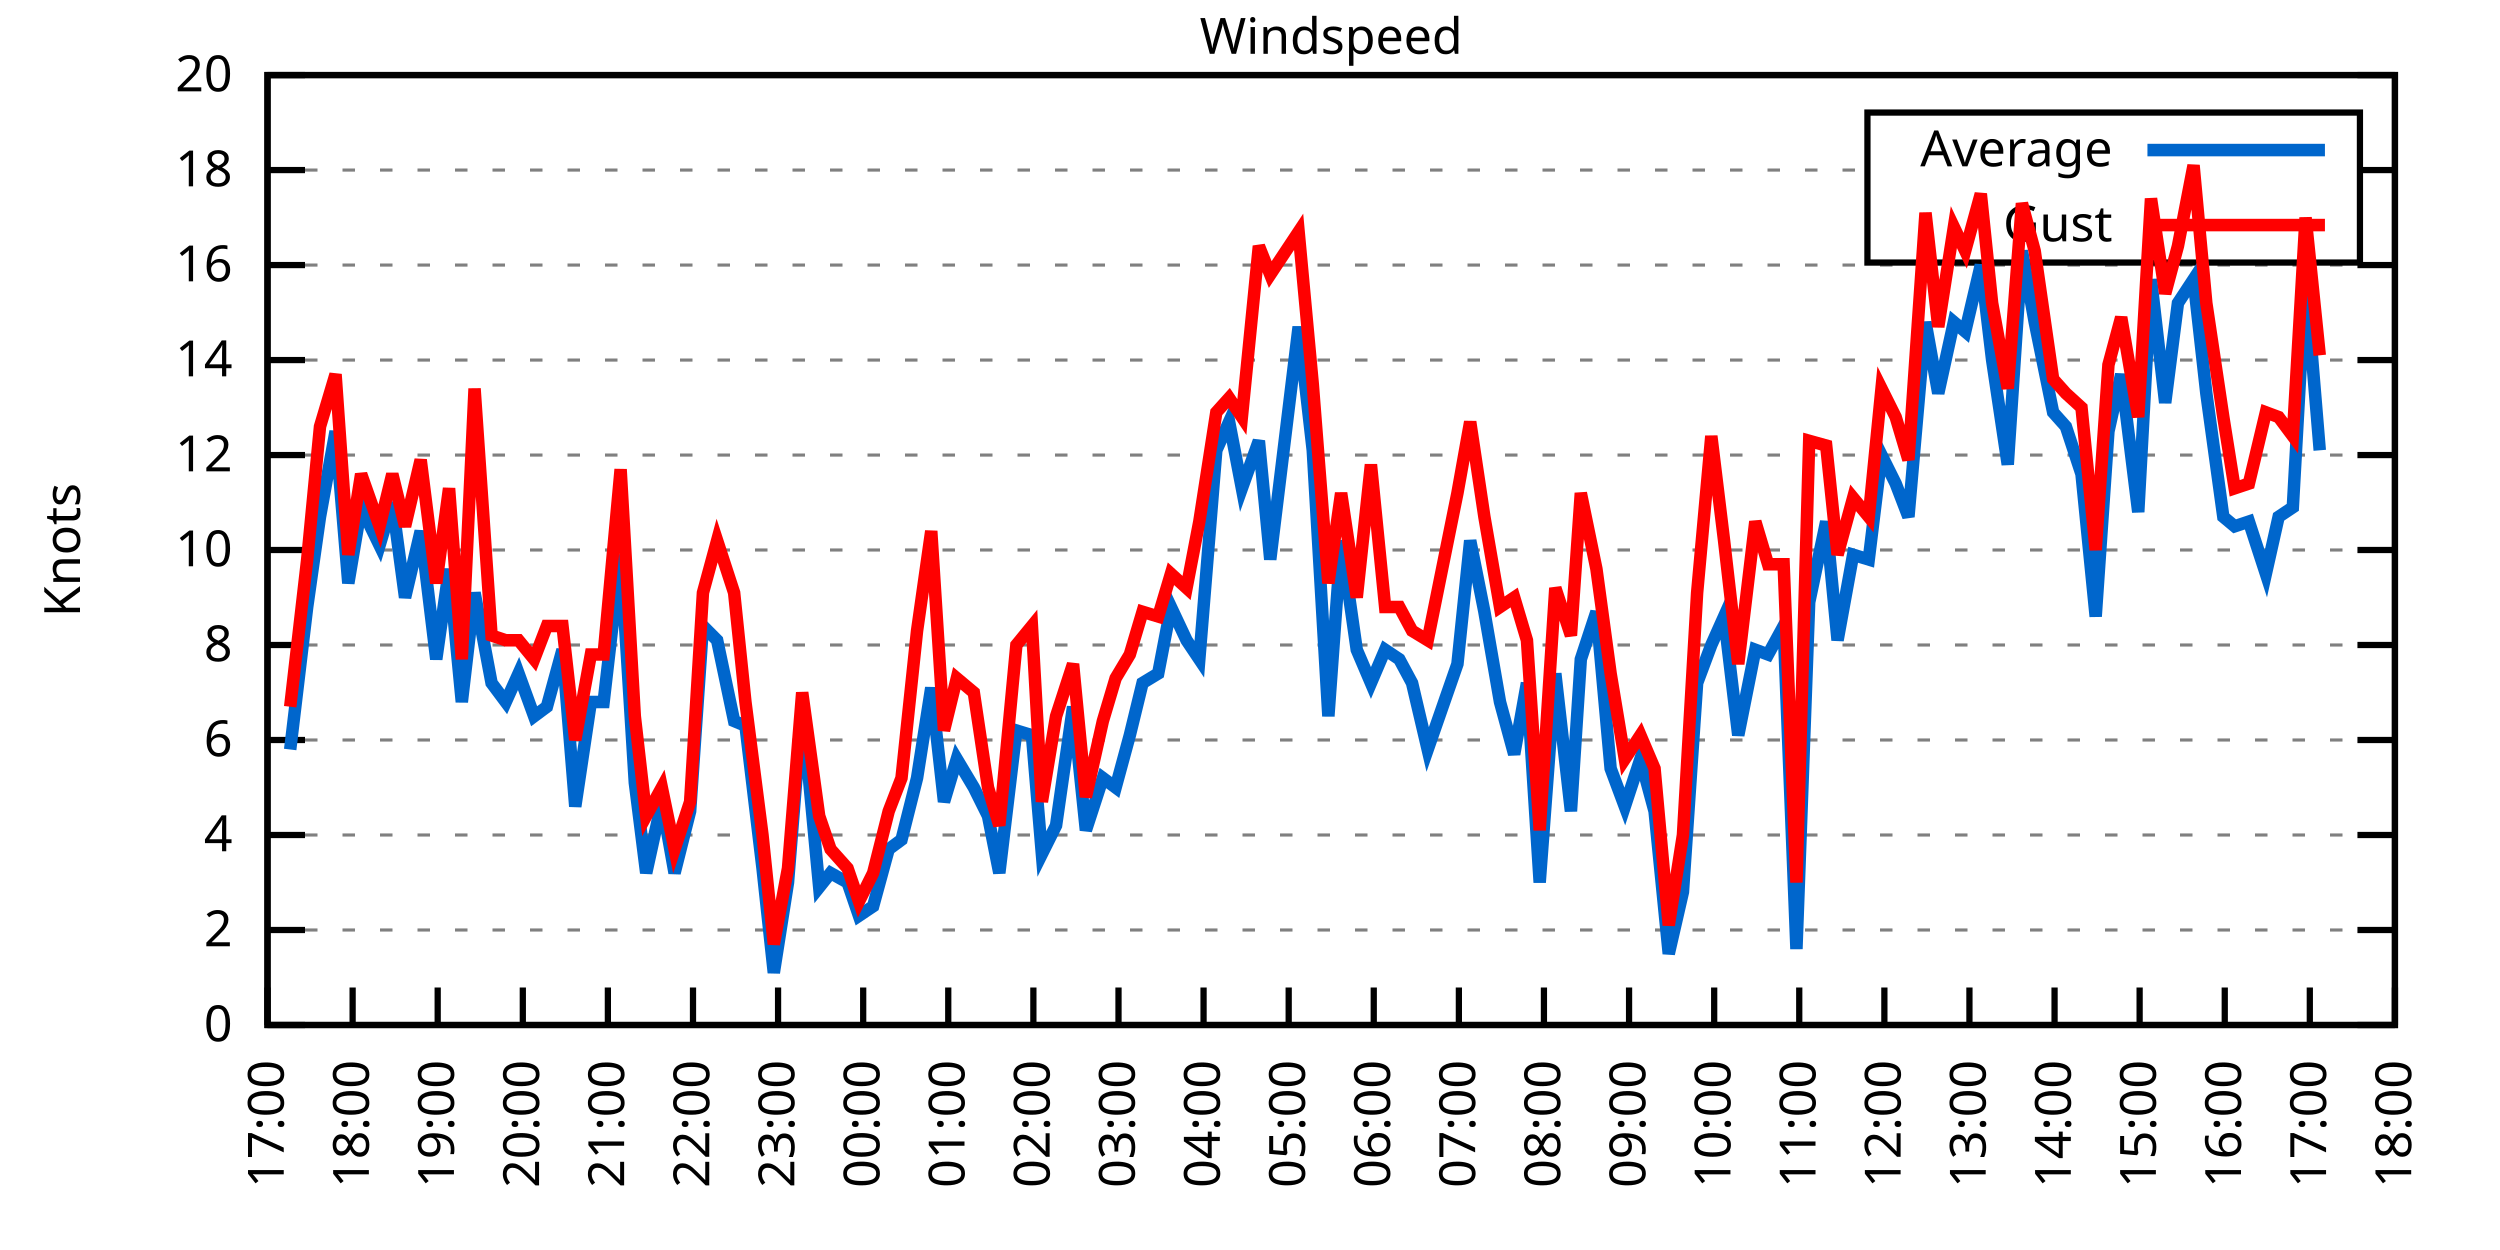
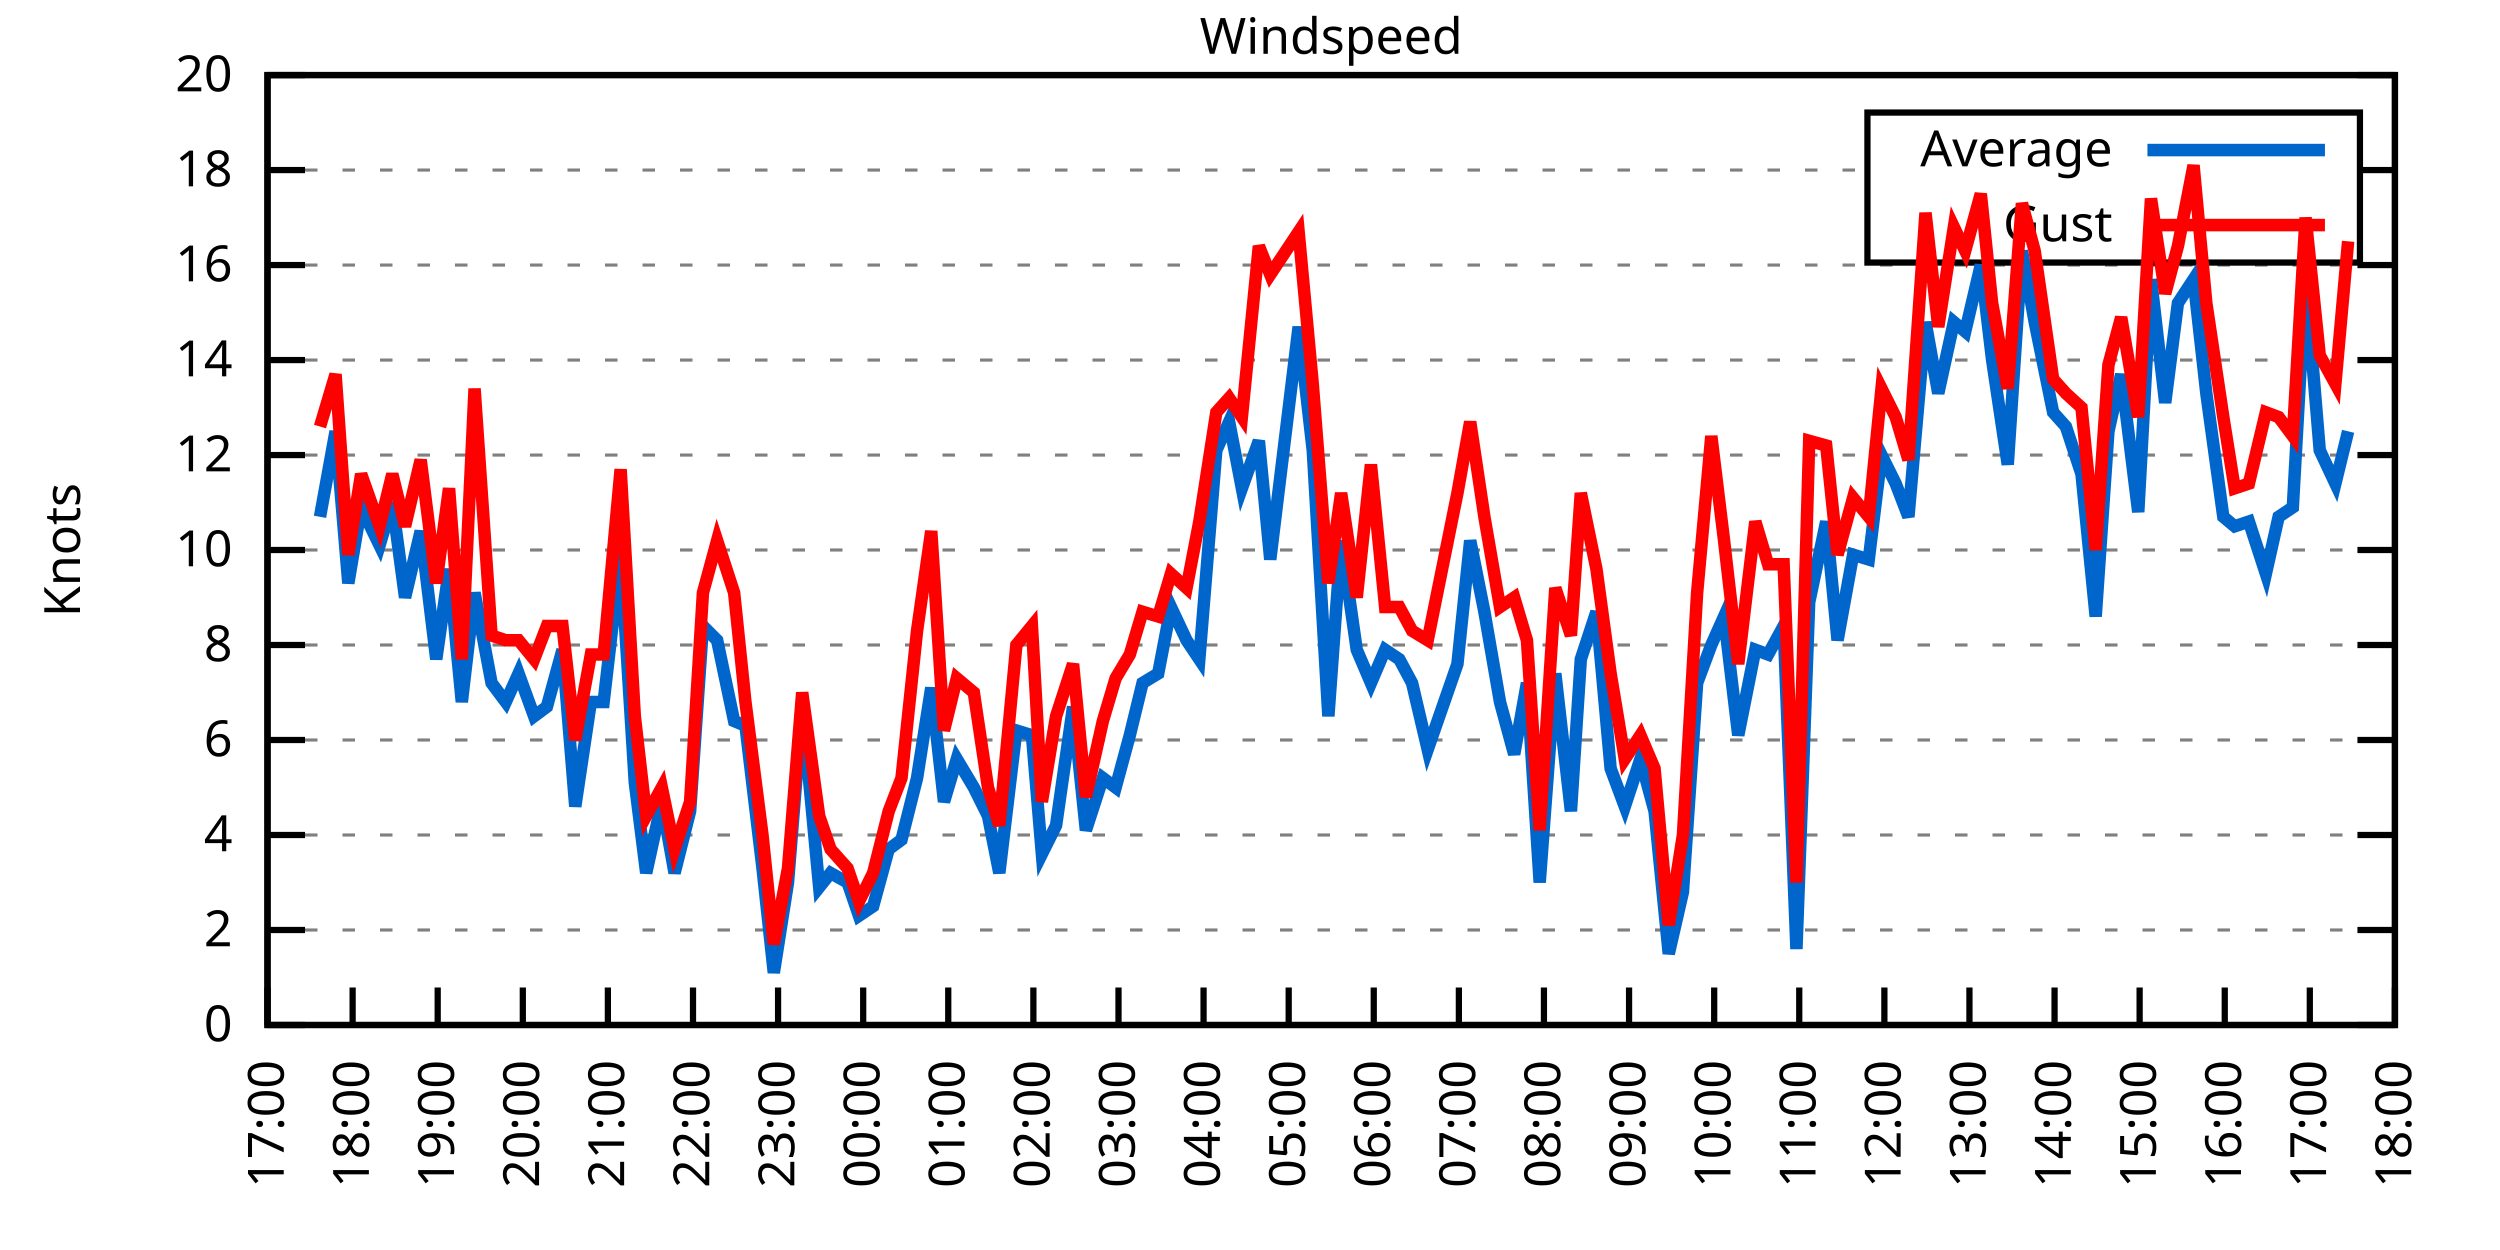
<svg xmlns="http://www.w3.org/2000/svg" xmlns:xlink="http://www.w3.org/1999/xlink" width="400" height="200" viewBox="0 0 400 200">
  <g id="gnuplot_canvas">
    <rect x="0" y="0" width="400" height="200" fill="none" />
    <defs>
      <circle id="gpDot" r="0.5" stroke-width="0.5" stroke="currentColor" />
      <path id="gpPt0" stroke-width="0.333" stroke="currentColor" d="M-1,0 h2 M0,-1 v2" />
      <path id="gpPt1" stroke-width="0.333" stroke="currentColor" d="M-1,-1 L1,1 M1,-1 L-1,1" />
      <path id="gpPt2" stroke-width="0.333" stroke="currentColor" d="M-1,0 L1,0 M0,-1 L0,1 M-1,-1 L1,1 M-1,1 L1,-1" />
      <rect id="gpPt3" stroke-width="0.333" stroke="currentColor" x="-1" y="-1" width="2" height="2" />
      <rect id="gpPt4" stroke-width="0.333" stroke="currentColor" fill="currentColor" x="-1" y="-1" width="2" height="2" />
      <circle id="gpPt5" stroke-width="0.333" stroke="currentColor" cx="0" cy="0" r="1" />
      <use xlink:href="#gpPt5" id="gpPt6" fill="currentColor" stroke="none" />
      <path id="gpPt7" stroke-width="0.333" stroke="currentColor" d="M0,-1.33 L-1.33,0.67 L1.33,0.67 z" />
      <use xlink:href="#gpPt7" id="gpPt8" fill="currentColor" stroke="none" />
      <use xlink:href="#gpPt7" id="gpPt9" stroke="currentColor" transform="rotate(180)" />
      <use xlink:href="#gpPt9" id="gpPt10" fill="currentColor" stroke="none" />
      <use xlink:href="#gpPt3" id="gpPt11" stroke="currentColor" transform="rotate(45)" />
      <use xlink:href="#gpPt11" id="gpPt12" fill="currentColor" stroke="none" />
      <path id="gpPt13" stroke-width="0.333" stroke="currentColor" d="M0,1.330 L1.265,0.411 L0.782,-1.067 L-0.782,-1.076 L-1.265,0.411 z" />
      <use xlink:href="#gpPt13" id="gpPt14" fill="currentColor" stroke="none" />
      <filter id="textbox" filterUnits="objectBoundingBox" x="0" y="0" height="1" width="1">
        <feFlood flood-color="white" flood-opacity="1" result="bgnd" />
        <feComposite in="SourceGraphic" in2="bgnd" operator="atop" />
      </filter>
      <filter id="greybox" filterUnits="objectBoundingBox" x="0" y="0" height="1" width="1">
        <feFlood flood-color="lightgrey" flood-opacity="1" result="grey" />
        <feComposite in="SourceGraphic" in2="grey" operator="atop" />
      </filter>
    </defs>
    <g fill="none" color="white" stroke="currentColor" stroke-width="1.00" stroke-linecap="butt" stroke-linejoin="miter">
</g>
    <g fill="none" color="black" stroke="currentColor" stroke-width="1.00" stroke-linecap="butt" stroke-linejoin="miter">
      <g stroke="none" shape-rendering="crispEdges">
        <polygon fill="rgb(255, 255, 255)" points="42.80,164.00 383.18,164.00 383.18,12.02 42.80,12.02 " />
      </g>
    </g>
    <g fill="none" color="black" stroke="currentColor" stroke-width="1.00" stroke-linecap="butt" stroke-linejoin="miter">
</g>
    <g fill="none" color="black" stroke="black" stroke-width="0.50" stroke-linecap="butt" stroke-linejoin="miter">
</g>
    <g fill="none" color="gray" stroke="currentColor" stroke-width="0.50" stroke-linecap="butt" stroke-linejoin="miter">
      <path stroke="gray" stroke-dasharray="2,4" class="gridline" d="M42.80,164.00 L383.19,164.00  " />
    </g>
    <g fill="none" color="gray" stroke="gray" stroke-width="1.00" stroke-linecap="butt" stroke-linejoin="miter">
</g>
    <g fill="none" color="black" stroke="currentColor" stroke-width="1.00" stroke-linecap="butt" stroke-linejoin="miter">
      <path stroke="black" d="M42.80,164.00 L48.80,164.00 M383.19,164.00 L377.19,164.00  " />
      <g transform="translate(37.20,166.60)" stroke="none" fill="black" font-family="Sans" font-size="8.00" text-anchor="end">
        <text>
          <tspan font-family="Sans"> 0</tspan>
        </text>
      </g>
    </g>
    <g fill="none" color="black" stroke="currentColor" stroke-width="1.00" stroke-linecap="butt" stroke-linejoin="miter">
</g>
    <g fill="none" color="black" stroke="black" stroke-width="0.50" stroke-linecap="butt" stroke-linejoin="miter">
</g>
    <g fill="none" color="gray" stroke="currentColor" stroke-width="0.50" stroke-linecap="butt" stroke-linejoin="miter">
      <path stroke="gray" stroke-dasharray="2,4" class="gridline" d="M42.80,148.80 L383.19,148.80  " />
    </g>
    <g fill="none" color="gray" stroke="gray" stroke-width="1.00" stroke-linecap="butt" stroke-linejoin="miter">
</g>
    <g fill="none" color="black" stroke="currentColor" stroke-width="1.00" stroke-linecap="butt" stroke-linejoin="miter">
      <path stroke="black" d="M42.80,148.80 L48.80,148.80 M383.19,148.80 L377.19,148.80  " />
      <g transform="translate(37.20,151.40)" stroke="none" fill="black" font-family="Sans" font-size="8.00" text-anchor="end">
        <text>
          <tspan font-family="Sans"> 2</tspan>
        </text>
      </g>
    </g>
    <g fill="none" color="black" stroke="currentColor" stroke-width="1.00" stroke-linecap="butt" stroke-linejoin="miter">
</g>
    <g fill="none" color="black" stroke="black" stroke-width="0.50" stroke-linecap="butt" stroke-linejoin="miter">
</g>
    <g fill="none" color="gray" stroke="currentColor" stroke-width="0.50" stroke-linecap="butt" stroke-linejoin="miter">
      <path stroke="gray" stroke-dasharray="2,4" class="gridline" d="M42.80,133.60 L383.19,133.60  " />
    </g>
    <g fill="none" color="gray" stroke="gray" stroke-width="1.00" stroke-linecap="butt" stroke-linejoin="miter">
</g>
    <g fill="none" color="black" stroke="currentColor" stroke-width="1.00" stroke-linecap="butt" stroke-linejoin="miter">
      <path stroke="black" d="M42.80,133.60 L48.80,133.60 M383.19,133.60 L377.19,133.60  " />
      <g transform="translate(37.20,136.20)" stroke="none" fill="black" font-family="Sans" font-size="8.00" text-anchor="end">
        <text>
          <tspan font-family="Sans"> 4</tspan>
        </text>
      </g>
    </g>
    <g fill="none" color="black" stroke="currentColor" stroke-width="1.00" stroke-linecap="butt" stroke-linejoin="miter">
</g>
    <g fill="none" color="black" stroke="black" stroke-width="0.50" stroke-linecap="butt" stroke-linejoin="miter">
</g>
    <g fill="none" color="gray" stroke="currentColor" stroke-width="0.50" stroke-linecap="butt" stroke-linejoin="miter">
      <path stroke="gray" stroke-dasharray="2,4" class="gridline" d="M42.80,118.40 L383.19,118.40  " />
    </g>
    <g fill="none" color="gray" stroke="gray" stroke-width="1.00" stroke-linecap="butt" stroke-linejoin="miter">
</g>
    <g fill="none" color="black" stroke="currentColor" stroke-width="1.00" stroke-linecap="butt" stroke-linejoin="miter">
      <path stroke="black" d="M42.80,118.40 L48.80,118.40 M383.19,118.40 L377.19,118.40  " />
      <g transform="translate(37.20,121.00)" stroke="none" fill="black" font-family="Sans" font-size="8.00" text-anchor="end">
        <text>
          <tspan font-family="Sans"> 6</tspan>
        </text>
      </g>
    </g>
    <g fill="none" color="black" stroke="currentColor" stroke-width="1.00" stroke-linecap="butt" stroke-linejoin="miter">
</g>
    <g fill="none" color="black" stroke="black" stroke-width="0.50" stroke-linecap="butt" stroke-linejoin="miter">
</g>
    <g fill="none" color="gray" stroke="currentColor" stroke-width="0.50" stroke-linecap="butt" stroke-linejoin="miter">
      <path stroke="gray" stroke-dasharray="2,4" class="gridline" d="M42.80,103.20 L383.19,103.20  " />
    </g>
    <g fill="none" color="gray" stroke="gray" stroke-width="1.00" stroke-linecap="butt" stroke-linejoin="miter">
</g>
    <g fill="none" color="black" stroke="currentColor" stroke-width="1.00" stroke-linecap="butt" stroke-linejoin="miter">
      <path stroke="black" d="M42.80,103.20 L48.80,103.20 M383.19,103.20 L377.19,103.20  " />
      <g transform="translate(37.20,105.80)" stroke="none" fill="black" font-family="Sans" font-size="8.00" text-anchor="end">
        <text>
          <tspan font-family="Sans"> 8</tspan>
        </text>
      </g>
    </g>
    <g fill="none" color="black" stroke="currentColor" stroke-width="1.00" stroke-linecap="butt" stroke-linejoin="miter">
</g>
    <g fill="none" color="black" stroke="black" stroke-width="0.50" stroke-linecap="butt" stroke-linejoin="miter">
</g>
    <g fill="none" color="gray" stroke="currentColor" stroke-width="0.50" stroke-linecap="butt" stroke-linejoin="miter">
      <path stroke="gray" stroke-dasharray="2,4" class="gridline" d="M42.80,88.00 L383.19,88.00  " />
    </g>
    <g fill="none" color="gray" stroke="gray" stroke-width="1.00" stroke-linecap="butt" stroke-linejoin="miter">
</g>
    <g fill="none" color="black" stroke="currentColor" stroke-width="1.00" stroke-linecap="butt" stroke-linejoin="miter">
      <path stroke="black" d="M42.80,88.00 L48.80,88.00 M383.19,88.00 L377.19,88.00  " />
      <g transform="translate(37.20,90.60)" stroke="none" fill="black" font-family="Sans" font-size="8.00" text-anchor="end">
        <text>
          <tspan font-family="Sans"> 10</tspan>
        </text>
      </g>
    </g>
    <g fill="none" color="black" stroke="currentColor" stroke-width="1.00" stroke-linecap="butt" stroke-linejoin="miter">
</g>
    <g fill="none" color="black" stroke="black" stroke-width="0.50" stroke-linecap="butt" stroke-linejoin="miter">
</g>
    <g fill="none" color="gray" stroke="currentColor" stroke-width="0.50" stroke-linecap="butt" stroke-linejoin="miter">
      <path stroke="gray" stroke-dasharray="2,4" class="gridline" d="M42.80,72.81 L383.19,72.81  " />
    </g>
    <g fill="none" color="gray" stroke="gray" stroke-width="1.00" stroke-linecap="butt" stroke-linejoin="miter">
</g>
    <g fill="none" color="black" stroke="currentColor" stroke-width="1.00" stroke-linecap="butt" stroke-linejoin="miter">
      <path stroke="black" d="M42.80,72.81 L48.80,72.81 M383.19,72.81 L377.19,72.81  " />
      <g transform="translate(37.20,75.41)" stroke="none" fill="black" font-family="Sans" font-size="8.00" text-anchor="end">
        <text>
          <tspan font-family="Sans"> 12</tspan>
        </text>
      </g>
    </g>
    <g fill="none" color="black" stroke="currentColor" stroke-width="1.00" stroke-linecap="butt" stroke-linejoin="miter">
</g>
    <g fill="none" color="black" stroke="black" stroke-width="0.50" stroke-linecap="butt" stroke-linejoin="miter">
</g>
    <g fill="none" color="gray" stroke="currentColor" stroke-width="0.50" stroke-linecap="butt" stroke-linejoin="miter">
      <path stroke="gray" stroke-dasharray="2,4" class="gridline" d="M42.80,57.61 L383.19,57.61  " />
    </g>
    <g fill="none" color="gray" stroke="gray" stroke-width="1.00" stroke-linecap="butt" stroke-linejoin="miter">
</g>
    <g fill="none" color="black" stroke="currentColor" stroke-width="1.00" stroke-linecap="butt" stroke-linejoin="miter">
      <path stroke="black" d="M42.80,57.61 L48.80,57.61 M383.19,57.61 L377.19,57.61  " />
      <g transform="translate(37.20,60.21)" stroke="none" fill="black" font-family="Sans" font-size="8.00" text-anchor="end">
        <text>
          <tspan font-family="Sans"> 14</tspan>
        </text>
      </g>
    </g>
    <g fill="none" color="black" stroke="currentColor" stroke-width="1.00" stroke-linecap="butt" stroke-linejoin="miter">
</g>
    <g fill="none" color="black" stroke="black" stroke-width="0.50" stroke-linecap="butt" stroke-linejoin="miter">
</g>
    <g fill="none" color="gray" stroke="currentColor" stroke-width="0.50" stroke-linecap="butt" stroke-linejoin="miter">
      <path stroke="gray" stroke-dasharray="2,4" class="gridline" d="M42.80,42.41 L383.19,42.41  " />
    </g>
    <g fill="none" color="gray" stroke="gray" stroke-width="1.00" stroke-linecap="butt" stroke-linejoin="miter">
</g>
    <g fill="none" color="black" stroke="currentColor" stroke-width="1.00" stroke-linecap="butt" stroke-linejoin="miter">
      <path stroke="black" d="M42.80,42.41 L48.80,42.41 M383.19,42.41 L377.19,42.41  " />
      <g transform="translate(37.20,45.01)" stroke="none" fill="black" font-family="Sans" font-size="8.00" text-anchor="end">
        <text>
          <tspan font-family="Sans"> 16</tspan>
        </text>
      </g>
    </g>
    <g fill="none" color="black" stroke="currentColor" stroke-width="1.00" stroke-linecap="butt" stroke-linejoin="miter">
</g>
    <g fill="none" color="black" stroke="black" stroke-width="0.50" stroke-linecap="butt" stroke-linejoin="miter">
</g>
    <g fill="none" color="gray" stroke="currentColor" stroke-width="0.50" stroke-linecap="butt" stroke-linejoin="miter">
      <path stroke="gray" stroke-dasharray="2,4" class="gridline" d="M42.80,27.21 L298.79,27.21 M377.59,27.21 L383.19,27.21  " />
    </g>
    <g fill="none" color="gray" stroke="gray" stroke-width="1.00" stroke-linecap="butt" stroke-linejoin="miter">
</g>
    <g fill="none" color="black" stroke="currentColor" stroke-width="1.00" stroke-linecap="butt" stroke-linejoin="miter">
      <path stroke="black" d="M42.80,27.21 L48.80,27.21 M383.19,27.21 L377.19,27.21  " />
      <g transform="translate(37.20,29.81)" stroke="none" fill="black" font-family="Sans" font-size="8.00" text-anchor="end">
        <text>
          <tspan font-family="Sans"> 18</tspan>
        </text>
      </g>
    </g>
    <g fill="none" color="black" stroke="currentColor" stroke-width="1.00" stroke-linecap="butt" stroke-linejoin="miter">
</g>
    <g fill="none" color="black" stroke="black" stroke-width="0.50" stroke-linecap="butt" stroke-linejoin="miter">
</g>
    <g fill="none" color="gray" stroke="currentColor" stroke-width="0.50" stroke-linecap="butt" stroke-linejoin="miter">
      <path stroke="gray" stroke-dasharray="2,4" class="gridline" d="M42.80,12.01 L383.19,12.01  " />
    </g>
    <g fill="none" color="gray" stroke="gray" stroke-width="1.00" stroke-linecap="butt" stroke-linejoin="miter">
</g>
    <g fill="none" color="black" stroke="currentColor" stroke-width="1.00" stroke-linecap="butt" stroke-linejoin="miter">
      <path stroke="black" d="M42.80,12.01 L48.80,12.01 M383.19,12.01 L377.19,12.01  " />
      <g transform="translate(37.20,14.61)" stroke="none" fill="black" font-family="Sans" font-size="8.00" text-anchor="end">
        <text>
          <tspan font-family="Sans"> 20</tspan>
        </text>
      </g>
    </g>
    <g fill="none" color="black" stroke="currentColor" stroke-width="1.00" stroke-linecap="butt" stroke-linejoin="miter">
      <path stroke="black" d="M42.80,164.00 L42.80,158.00  " />
      <g transform="translate(45.40,169.60) rotate(270.00)" stroke="none" fill="black" font-family="Sans" font-size="8.00" text-anchor="end">
        <text>
          <tspan font-family="Sans">17:00</tspan>
        </text>
      </g>
    </g>
    <g fill="none" color="black" stroke="currentColor" stroke-width="1.00" stroke-linecap="butt" stroke-linejoin="miter">
      <path stroke="black" d="M56.42,164.00 L56.42,158.00  " />
      <g transform="translate(59.02,169.60) rotate(270.00)" stroke="none" fill="black" font-family="Sans" font-size="8.00" text-anchor="end">
        <text>
          <tspan font-family="Sans">18:00</tspan>
        </text>
      </g>
    </g>
    <g fill="none" color="black" stroke="currentColor" stroke-width="1.00" stroke-linecap="butt" stroke-linejoin="miter">
      <path stroke="black" d="M70.03,164.00 L70.03,158.00  " />
      <g transform="translate(72.63,169.60) rotate(270.00)" stroke="none" fill="black" font-family="Sans" font-size="8.00" text-anchor="end">
        <text>
          <tspan font-family="Sans">19:00</tspan>
        </text>
      </g>
    </g>
    <g fill="none" color="black" stroke="currentColor" stroke-width="1.00" stroke-linecap="butt" stroke-linejoin="miter">
      <path stroke="black" d="M83.65,164.00 L83.65,158.00  " />
      <g transform="translate(86.25,169.60) rotate(270.00)" stroke="none" fill="black" font-family="Sans" font-size="8.00" text-anchor="end">
        <text>
          <tspan font-family="Sans">20:00</tspan>
        </text>
      </g>
    </g>
    <g fill="none" color="black" stroke="currentColor" stroke-width="1.00" stroke-linecap="butt" stroke-linejoin="miter">
      <path stroke="black" d="M97.26,164.00 L97.26,158.00  " />
      <g transform="translate(99.86,169.60) rotate(270.00)" stroke="none" fill="black" font-family="Sans" font-size="8.00" text-anchor="end">
        <text>
          <tspan font-family="Sans">21:00</tspan>
        </text>
      </g>
    </g>
    <g fill="none" color="black" stroke="currentColor" stroke-width="1.00" stroke-linecap="butt" stroke-linejoin="miter">
      <path stroke="black" d="M110.88,164.00 L110.88,158.00  " />
      <g transform="translate(113.48,169.60) rotate(270.00)" stroke="none" fill="black" font-family="Sans" font-size="8.00" text-anchor="end">
        <text>
          <tspan font-family="Sans">22:00</tspan>
        </text>
      </g>
    </g>
    <g fill="none" color="black" stroke="currentColor" stroke-width="1.00" stroke-linecap="butt" stroke-linejoin="miter">
      <path stroke="black" d="M124.49,164.00 L124.49,158.00  " />
      <g transform="translate(127.09,169.60) rotate(270.00)" stroke="none" fill="black" font-family="Sans" font-size="8.00" text-anchor="end">
        <text>
          <tspan font-family="Sans">23:00</tspan>
        </text>
      </g>
    </g>
    <g fill="none" color="black" stroke="currentColor" stroke-width="1.00" stroke-linecap="butt" stroke-linejoin="miter">
      <path stroke="black" d="M138.11,164.00 L138.11,158.00  " />
      <g transform="translate(140.71,169.60) rotate(270.00)" stroke="none" fill="black" font-family="Sans" font-size="8.00" text-anchor="end">
        <text>
          <tspan font-family="Sans">00:00</tspan>
        </text>
      </g>
    </g>
    <g fill="none" color="black" stroke="currentColor" stroke-width="1.00" stroke-linecap="butt" stroke-linejoin="miter">
      <path stroke="black" d="M151.72,164.00 L151.72,158.00  " />
      <g transform="translate(154.32,169.60) rotate(270.00)" stroke="none" fill="black" font-family="Sans" font-size="8.00" text-anchor="end">
        <text>
          <tspan font-family="Sans">01:00</tspan>
        </text>
      </g>
    </g>
    <g fill="none" color="black" stroke="currentColor" stroke-width="1.00" stroke-linecap="butt" stroke-linejoin="miter">
      <path stroke="black" d="M165.34,164.00 L165.34,158.00  " />
      <g transform="translate(167.94,169.60) rotate(270.00)" stroke="none" fill="black" font-family="Sans" font-size="8.00" text-anchor="end">
        <text>
          <tspan font-family="Sans">02:00</tspan>
        </text>
      </g>
    </g>
    <g fill="none" color="black" stroke="currentColor" stroke-width="1.00" stroke-linecap="butt" stroke-linejoin="miter">
      <path stroke="black" d="M178.96,164.00 L178.96,158.00  " />
      <g transform="translate(181.56,169.60) rotate(270.00)" stroke="none" fill="black" font-family="Sans" font-size="8.00" text-anchor="end">
        <text>
          <tspan font-family="Sans">03:00</tspan>
        </text>
      </g>
    </g>
    <g fill="none" color="black" stroke="currentColor" stroke-width="1.00" stroke-linecap="butt" stroke-linejoin="miter">
      <path stroke="black" d="M192.57,164.00 L192.57,158.00  " />
      <g transform="translate(195.17,169.60) rotate(270.00)" stroke="none" fill="black" font-family="Sans" font-size="8.00" text-anchor="end">
        <text>
          <tspan font-family="Sans">04:00</tspan>
        </text>
      </g>
    </g>
    <g fill="none" color="black" stroke="currentColor" stroke-width="1.00" stroke-linecap="butt" stroke-linejoin="miter">
      <path stroke="black" d="M206.19,164.00 L206.19,158.00  " />
      <g transform="translate(208.79,169.60) rotate(270.00)" stroke="none" fill="black" font-family="Sans" font-size="8.00" text-anchor="end">
        <text>
          <tspan font-family="Sans">05:00</tspan>
        </text>
      </g>
    </g>
    <g fill="none" color="black" stroke="currentColor" stroke-width="1.00" stroke-linecap="butt" stroke-linejoin="miter">
      <path stroke="black" d="M219.80,164.00 L219.80,158.00  " />
      <g transform="translate(222.40,169.60) rotate(270.00)" stroke="none" fill="black" font-family="Sans" font-size="8.00" text-anchor="end">
        <text>
          <tspan font-family="Sans">06:00</tspan>
        </text>
      </g>
    </g>
    <g fill="none" color="black" stroke="currentColor" stroke-width="1.00" stroke-linecap="butt" stroke-linejoin="miter">
      <path stroke="black" d="M233.42,164.00 L233.42,158.00  " />
      <g transform="translate(236.02,169.60) rotate(270.00)" stroke="none" fill="black" font-family="Sans" font-size="8.00" text-anchor="end">
        <text>
          <tspan font-family="Sans">07:00</tspan>
        </text>
      </g>
    </g>
    <g fill="none" color="black" stroke="currentColor" stroke-width="1.00" stroke-linecap="butt" stroke-linejoin="miter">
      <path stroke="black" d="M247.03,164.00 L247.03,158.00  " />
      <g transform="translate(249.63,169.60) rotate(270.00)" stroke="none" fill="black" font-family="Sans" font-size="8.00" text-anchor="end">
        <text>
          <tspan font-family="Sans">08:00</tspan>
        </text>
      </g>
    </g>
    <g fill="none" color="black" stroke="currentColor" stroke-width="1.00" stroke-linecap="butt" stroke-linejoin="miter">
      <path stroke="black" d="M260.65,164.00 L260.65,158.00  " />
      <g transform="translate(263.25,169.60) rotate(270.00)" stroke="none" fill="black" font-family="Sans" font-size="8.00" text-anchor="end">
        <text>
          <tspan font-family="Sans">09:00</tspan>
        </text>
      </g>
    </g>
    <g fill="none" color="black" stroke="currentColor" stroke-width="1.00" stroke-linecap="butt" stroke-linejoin="miter">
      <path stroke="black" d="M274.27,164.00 L274.27,158.00  " />
      <g transform="translate(276.87,169.60) rotate(270.00)" stroke="none" fill="black" font-family="Sans" font-size="8.00" text-anchor="end">
        <text>
          <tspan font-family="Sans">10:00</tspan>
        </text>
      </g>
    </g>
    <g fill="none" color="black" stroke="currentColor" stroke-width="1.00" stroke-linecap="butt" stroke-linejoin="miter">
      <path stroke="black" d="M287.88,164.00 L287.88,158.00  " />
      <g transform="translate(290.48,169.60) rotate(270.00)" stroke="none" fill="black" font-family="Sans" font-size="8.00" text-anchor="end">
        <text>
          <tspan font-family="Sans">11:00</tspan>
        </text>
      </g>
    </g>
    <g fill="none" color="black" stroke="currentColor" stroke-width="1.00" stroke-linecap="butt" stroke-linejoin="miter">
      <path stroke="black" d="M301.50,164.00 L301.50,158.00  " />
      <g transform="translate(304.10,169.60) rotate(270.00)" stroke="none" fill="black" font-family="Sans" font-size="8.00" text-anchor="end">
        <text>
          <tspan font-family="Sans">12:00</tspan>
        </text>
      </g>
    </g>
    <g fill="none" color="black" stroke="currentColor" stroke-width="1.00" stroke-linecap="butt" stroke-linejoin="miter">
      <path stroke="black" d="M315.11,164.00 L315.11,158.00  " />
      <g transform="translate(317.71,169.60) rotate(270.00)" stroke="none" fill="black" font-family="Sans" font-size="8.00" text-anchor="end">
        <text>
          <tspan font-family="Sans">13:00</tspan>
        </text>
      </g>
    </g>
    <g fill="none" color="black" stroke="currentColor" stroke-width="1.00" stroke-linecap="butt" stroke-linejoin="miter">
      <path stroke="black" d="M328.73,164.00 L328.73,158.00  " />
      <g transform="translate(331.33,169.60) rotate(270.00)" stroke="none" fill="black" font-family="Sans" font-size="8.00" text-anchor="end">
        <text>
          <tspan font-family="Sans">14:00</tspan>
        </text>
      </g>
    </g>
    <g fill="none" color="black" stroke="currentColor" stroke-width="1.00" stroke-linecap="butt" stroke-linejoin="miter">
      <path stroke="black" d="M342.34,164.00 L342.34,158.00  " />
      <g transform="translate(344.94,169.60) rotate(270.00)" stroke="none" fill="black" font-family="Sans" font-size="8.00" text-anchor="end">
        <text>
          <tspan font-family="Sans">15:00</tspan>
        </text>
      </g>
    </g>
    <g fill="none" color="black" stroke="currentColor" stroke-width="1.00" stroke-linecap="butt" stroke-linejoin="miter">
      <path stroke="black" d="M355.96,164.00 L355.96,158.00  " />
      <g transform="translate(358.56,169.60) rotate(270.00)" stroke="none" fill="black" font-family="Sans" font-size="8.00" text-anchor="end">
        <text>
          <tspan font-family="Sans">16:00</tspan>
        </text>
      </g>
    </g>
    <g fill="none" color="black" stroke="currentColor" stroke-width="1.00" stroke-linecap="butt" stroke-linejoin="miter">
      <path stroke="black" d="M369.57,164.00 L369.57,158.00  " />
      <g transform="translate(372.17,169.60) rotate(270.00)" stroke="none" fill="black" font-family="Sans" font-size="8.00" text-anchor="end">
        <text>
          <tspan font-family="Sans">17:00</tspan>
        </text>
      </g>
    </g>
    <g fill="none" color="black" stroke="currentColor" stroke-width="1.00" stroke-linecap="butt" stroke-linejoin="miter">
      <path stroke="black" d="M383.19,164.00 L383.19,158.00  " />
      <g transform="translate(385.79,169.60) rotate(270.00)" stroke="none" fill="black" font-family="Sans" font-size="8.00" text-anchor="end">
        <text>
          <tspan font-family="Sans">18:00</tspan>
        </text>
      </g>
    </g>
    <g fill="none" color="black" stroke="currentColor" stroke-width="1.00" stroke-linecap="butt" stroke-linejoin="miter">
</g>
    <g fill="none" color="black" stroke="currentColor" stroke-width="1.00" stroke-linecap="butt" stroke-linejoin="miter">
      <path stroke="black" d="M42.80,12.01 L42.80,164.00 L383.19,164.00 L383.19,12.01 L42.80,12.01 Z  " />
    </g>
    <g fill="none" color="black" stroke="currentColor" stroke-width="1.00" stroke-linecap="butt" stroke-linejoin="miter">
</g>
    <g fill="none" color="black" stroke="currentColor" stroke-width="1.00" stroke-linecap="butt" stroke-linejoin="miter">
      <path stroke="black" d="M298.79,42.01 L298.79,18.01 L377.59,18.01 L377.59,42.01 L298.79,42.01 Z  " />
    </g>
    <g id="Windspeed_plot_1">
      <g fill="none" color="white" stroke="black" stroke-width="2.00" stroke-linecap="butt" stroke-linejoin="miter">
</g>
      <g fill="none" color="black" stroke="currentColor" stroke-width="2.00" stroke-linecap="butt" stroke-linejoin="miter">
        <g transform="translate(337.99,26.61)" stroke="none" fill="black" font-family="Sans" font-size="8.00" text-anchor="end">
          <text>
            <tspan font-family="Sans">Average</tspan>
          </text>
        </g>
      </g>
      <g fill="none" color="black" stroke="currentColor" stroke-width="2.00" stroke-linecap="butt" stroke-linejoin="miter">
-         <path stroke="rgb(  0, 102, 204)" d="M343.59,24.01 L371.99,24.01 M46.43,119.92 L49.15,97.12 L51.20,82.69 L53.69,69.01 L55.73,93.32 L57.78,81.17   L60.73,87.25 L62.77,80.41 L64.81,95.60 L67.31,84.97 L69.80,105.48 L71.85,91.04 L73.89,112.32 L75.93,94.84   L78.65,109.28 L80.92,112.32 L82.97,107.76 L85.46,114.60 L87.50,113.08 L90.00,103.96 L92.04,129.04 L94.54,112.32   L96.58,112.32 L99.30,88.76 L101.57,125.24 L103.39,139.68 L105.89,128.28 L107.93,139.68 L110.42,129.80 L112.47,100.16   L114.74,102.44 L117.46,115.36 L119.27,116.12 L122.00,138.92 L123.81,155.64 L126.08,141.20 L128.35,113.08 L131.07,141.96   L132.89,139.68 L135.61,141.20 L137.43,146.52 L139.70,145.00 L142.19,135.88 L144.24,134.36 L146.73,124.48 L149.00,110.04   L151.04,128.28 L153.09,121.44 L155.81,126.00 L158.08,130.56 L159.89,139.68 L162.62,116.88 L165.11,117.64 L166.70,136.64   L168.97,132.08 L171.69,113.08 L173.74,132.84 L176.46,124.48 L178.50,126.00 L180.77,117.64 L182.81,109.28 L185.31,107.76   L187.35,97.12 L189.85,102.44 L191.89,105.48 L194.61,72.05 L196.66,67.49 L198.70,78.13 L201.42,70.53 L203.24,89.52   L207.78,52.29 L210.04,72.05 L212.54,114.60 L214.58,86.49 L217.08,103.96 L219.35,109.28 L221.62,103.96 L223.89,105.48   L225.93,109.28 L228.43,119.92 L233.19,106.24 L235.23,86.49 L237.50,97.88 L240.00,112.32 L242.27,120.68 L244.31,109.28   L246.35,141.20 L248.85,107.76 L251.35,129.80 L252.93,105.48 L255.43,97.88 L257.70,122.96 L259.97,129.04 L262.47,121.44   L264.73,129.80 L267.00,152.60 L269.27,142.72 L271.54,109.28 L273.81,103.20 L275.85,98.64 L278.12,117.64 L280.85,103.96   L282.89,104.72 L285.38,100.16 L287.43,151.84 L289.47,96.36 L292.19,83.45 L294.01,102.44 L296.50,88.76 L299.00,89.52   L301.04,72.81 L303.31,77.37 L305.35,82.69 L308.08,51.53 L310.12,62.93 L312.62,51.53 L314.43,53.05 L316.93,42.41   L318.74,57.61 L321.24,74.33 L323.51,40.13 L325.55,51.53 L328.50,65.97 L330.54,68.25 L333.04,75.85 L335.31,98.64   L337.35,69.01 L339.39,59.89 L342.12,81.93 L344.16,44.69 L346.43,64.45 L348.47,48.49 L350.97,44.69 L353.01,62.93   L355.73,82.69 L357.55,84.21 L359.82,83.45 L362.54,91.80 L364.58,82.69 L366.85,81.17 L368.89,44.69 L371.16,72.05    " />
+         <path stroke="rgb(  0, 102, 204)" d="M343.59,24.01 L371.99,24.01 M51.20,82.69 L53.69,69.01 L55.73,93.32 L57.78,81.17 L60.73,87.25 L62.77,80.41   L64.81,95.60 L67.31,84.97 L69.80,105.48 L71.85,91.04 L73.89,112.32 L75.93,94.84 L78.65,109.28 L80.92,112.32   L82.97,107.76 L85.46,114.60 L87.50,113.08 L90.00,103.96 L92.04,129.04 L94.54,112.32 L96.58,112.32 L99.30,88.76   L101.57,125.24 L103.39,139.68 L105.89,128.28 L107.93,139.68 L110.42,129.80 L112.47,100.16 L114.74,102.44 L117.46,115.36   L119.27,116.12 L122.00,138.92 L123.81,155.64 L126.08,141.20 L128.35,113.08 L131.07,141.96 L132.89,139.68 L135.61,141.20   L137.43,146.52 L139.70,145.00 L142.19,135.88 L144.24,134.36 L146.73,124.48 L149.00,110.04 L151.04,128.28 L153.09,121.44   L155.81,126.00 L158.08,130.56 L159.89,139.68 L162.62,116.88 L165.11,117.64 L166.70,136.64 L168.97,132.08 L171.69,113.08   L173.74,132.84 L176.46,124.48 L178.50,126.00 L180.77,117.64 L182.81,109.28 L185.31,107.76 L187.35,97.12 L189.85,102.44   L191.89,105.48 L194.61,72.05 L196.66,67.49 L198.70,78.13 L201.42,70.53 L203.24,89.52 L207.78,52.29 L210.04,72.05   L212.54,114.60 L214.58,86.49 L217.08,103.96 L219.35,109.28 L221.62,103.96 L223.89,105.48 L225.93,109.28 L228.43,119.92   L233.19,106.24 L235.23,86.49 L237.50,97.88 L240.00,112.32 L242.27,120.68 L244.31,109.28 L246.35,141.20 L248.85,107.76   L251.35,129.80 L252.93,105.48 L255.43,97.88 L257.70,122.96 L259.97,129.04 L262.47,121.44 L264.73,129.80 L267.00,152.60   L269.27,142.72 L271.54,109.28 L273.81,103.20 L275.85,98.64 L278.12,117.64 L280.85,103.96 L282.89,104.72 L285.38,100.16   L287.43,151.84 L289.47,96.36 L292.19,83.45 L294.01,102.44 L296.50,88.76 L299.00,89.52 L301.04,72.81 L303.31,77.37   L305.35,82.69 L308.08,51.53 L310.12,62.93 L312.62,51.53 L314.43,53.05 L316.93,42.41 L318.74,57.61 L321.24,74.33   L323.51,40.13 L325.55,51.53 L328.50,65.97 L330.54,68.25 L333.04,75.85 L335.31,98.64 L337.35,69.01 L339.39,59.89   L342.12,81.93 L344.16,44.69 L346.43,64.45 L348.47,48.49 L350.97,44.69 L353.01,62.93 L355.73,82.69 L357.55,84.21   L359.82,83.45 L362.54,91.80 L364.58,82.69 L366.85,81.17 L368.89,44.69 L371.16,72.05 L373.66,77.37 L375.70,69.01    " />
      </g>
    </g>
    <g id="Windspeed_plot_2">
      <g fill="none" color="black" stroke="currentColor" stroke-width="2.00" stroke-linecap="butt" stroke-linejoin="miter">
        <g transform="translate(337.99,38.61)" stroke="none" fill="black" font-family="Sans" font-size="8.00" text-anchor="end">
          <text>
            <tspan font-family="Sans">Gust</tspan>
          </text>
        </g>
      </g>
      <g fill="none" color="black" stroke="currentColor" stroke-width="2.00" stroke-linecap="butt" stroke-linejoin="miter">
-         <path stroke="rgb(255,   0,   0)" d="M343.59,36.01 L371.99,36.01 M46.43,113.08 L49.15,89.52 L51.20,68.25 L53.69,59.89 L55.73,88.76 L57.78,75.85   L60.73,84.21 L62.77,75.85 L64.81,84.21 L67.31,73.57 L69.80,93.32 L71.85,78.13 L73.89,105.48 L75.93,62.17   L78.65,101.68 L80.92,102.44 L82.97,102.44 L85.46,105.48 L87.50,100.16 L90.00,100.16 L92.04,118.40 L94.54,104.72   L96.58,104.72 L99.30,75.09 L101.57,114.60 L103.39,130.56 L105.89,126.00 L107.93,135.88 L110.42,128.28 L112.47,94.84   L114.74,86.49 L117.46,94.84 L119.27,112.32 L122.00,133.60 L123.81,151.08 L126.08,138.92 L128.35,110.80 L131.07,130.56   L132.89,135.88 L135.61,138.92 L137.43,144.24 L139.70,139.68 L142.19,129.80 L144.24,124.48 L146.73,100.92 L149.00,84.97   L151.04,116.88 L153.09,108.52 L155.81,110.80 L158.08,126.00 L159.89,132.08 L162.62,103.20 L165.11,100.16 L166.70,128.28   L168.97,114.60 L171.69,106.24 L173.74,127.52 L176.46,115.36 L178.50,108.52 L180.77,104.72 L182.81,97.88 L185.31,98.64   L187.35,91.80 L189.85,94.08 L191.89,83.45 L194.61,65.97 L196.66,63.69 L198.70,66.73 L201.42,39.37 L203.24,43.93   L207.78,37.09 L210.04,61.41 L212.54,93.32 L214.58,78.89 L217.08,95.60 L219.35,74.33 L221.62,97.12 L223.89,97.12   L225.93,100.92 L228.43,102.44 L233.19,78.89 L235.23,67.49 L237.50,82.69 L240.00,97.12 L242.27,95.60 L244.31,102.44   L246.35,132.84 L248.85,94.08 L251.35,101.68 L252.93,78.89 L255.43,91.04 L257.70,107.76 L259.97,121.44 L262.47,117.64   L264.73,122.96 L267.00,148.04 L269.27,133.60 L271.54,94.84 L273.81,69.77 L275.85,86.49 L278.12,106.24 L280.85,83.45   L282.89,90.28 L285.38,90.28 L287.43,141.20 L289.47,70.53 L292.19,71.29 L294.01,88.76 L296.50,79.65 L299.00,82.69   L301.04,62.17 L303.31,66.73 L305.35,73.57 L308.08,34.05 L310.12,52.29 L312.62,36.33 L314.43,40.13 L316.93,31.01   L318.74,48.49 L321.24,62.17 L323.51,32.53 L325.55,40.13 L328.50,60.65 L330.54,62.93 L333.04,65.21 L335.31,88.00   L337.35,58.37 L339.39,50.77 L342.12,66.73 L344.16,31.77 L346.43,46.97 L348.47,39.37 L350.97,26.45 L353.01,48.49   L355.73,66.73 L357.55,78.13 L359.82,77.37 L362.54,65.97 L364.58,66.73 L366.85,69.77 L368.89,34.81 L371.16,56.85    " />
+         <path stroke="rgb(255,   0,   0)" d="M343.59,36.01 L371.99,36.01 M51.20,68.25 L53.69,59.89 L55.73,88.76 L57.78,75.85 L60.73,84.21 L62.77,75.85   L64.81,84.21 L67.31,73.57 L69.80,93.32 L71.85,78.13 L73.89,105.48 L75.93,62.17 L78.65,101.68 L80.92,102.44   L82.97,102.44 L85.46,105.48 L87.50,100.16 L90.00,100.16 L92.04,118.40 L94.54,104.72 L96.58,104.72 L99.30,75.09   L101.57,114.60 L103.39,130.56 L105.89,126.00 L107.93,135.88 L110.42,128.28 L112.47,94.84 L114.74,86.49 L117.46,94.84   L119.27,112.32 L122.00,133.60 L123.81,151.08 L126.08,138.92 L128.35,110.80 L131.07,130.56 L132.89,135.88 L135.61,138.92   L137.43,144.24 L139.70,139.68 L142.19,129.80 L144.24,124.48 L146.73,100.92 L149.00,84.97 L151.04,116.88 L153.09,108.52   L155.81,110.80 L158.08,126.00 L159.89,132.08 L162.62,103.20 L165.11,100.16 L166.70,128.28 L168.97,114.60 L171.69,106.24   L173.74,127.52 L176.46,115.36 L178.50,108.52 L180.77,104.72 L182.81,97.88 L185.31,98.64 L187.35,91.80 L189.85,94.08   L191.89,83.45 L194.61,65.97 L196.66,63.69 L198.70,66.73 L201.42,39.37 L203.24,43.93 L207.78,37.09 L210.04,61.41   L212.54,93.32 L214.58,78.89 L217.08,95.60 L219.35,74.33 L221.62,97.12 L223.89,97.12 L225.93,100.92 L228.43,102.44   L233.19,78.89 L235.23,67.49 L237.50,82.69 L240.00,97.12 L242.27,95.60 L244.31,102.44 L246.35,132.84 L248.85,94.08   L251.35,101.68 L252.93,78.89 L255.43,91.04 L257.70,107.76 L259.97,121.44 L262.47,117.64 L264.73,122.96 L267.00,148.04   L269.27,133.60 L271.54,94.84 L273.81,69.77 L275.85,86.49 L278.12,106.24 L280.85,83.45 L282.89,90.28 L285.38,90.28   L287.43,141.20 L289.47,70.53 L292.19,71.29 L294.01,88.76 L296.50,79.65 L299.00,82.69 L301.04,62.17 L303.31,66.73   L305.35,73.57 L308.08,34.05 L310.12,52.29 L312.62,36.33 L314.43,40.13 L316.93,31.01 L318.74,48.49 L321.24,62.17   L323.51,32.53 L325.55,40.13 L328.50,60.65 L330.54,62.93 L333.04,65.21 L335.31,88.00 L337.35,58.37 L339.39,50.77   L342.12,66.73 L344.16,31.77 L346.43,46.97 L348.47,39.37 L350.97,26.45 L353.01,48.49 L355.73,66.73 L357.55,78.13   L359.82,77.37 L362.54,65.97 L364.58,66.73 L366.85,69.77 L368.89,34.81 L371.16,56.85 L373.66,61.41 L375.70,38.61    " />
      </g>
    </g>
    <g fill="none" color="black" stroke="currentColor" stroke-width="2.00" stroke-linecap="butt" stroke-linejoin="miter">
</g>
    <g fill="none" color="black" stroke="black" stroke-width="1.00" stroke-linecap="butt" stroke-linejoin="miter">
</g>
    <g fill="none" color="black" stroke="currentColor" stroke-width="1.00" stroke-linecap="butt" stroke-linejoin="miter">
      <path stroke="black" d="M42.80,12.01 L42.80,164.00 L383.19,164.00 L383.19,12.01 L42.80,12.01 Z  " />
      <g transform="translate(12.80,88.01) rotate(270.00)" stroke="none" fill="black" font-family="Sans" font-size="8.00" text-anchor="middle">
        <text>
          <tspan font-family="Sans">Knots</tspan>
        </text>
      </g>
    </g>
    <g fill="none" color="black" stroke="currentColor" stroke-width="1.00" stroke-linecap="butt" stroke-linejoin="miter">
</g>
    <g fill="none" color="black" stroke="currentColor" stroke-width="1.00" stroke-linecap="butt" stroke-linejoin="miter">
      <g transform="translate(212.99,8.61)" stroke="none" fill="black" font-family="Sans" font-size="8.00" text-anchor="middle">
        <text>
          <tspan font-family="Sans">Windspeed</tspan>
        </text>
      </g>
    </g>
    <g fill="none" color="black" stroke="currentColor" stroke-width="1.00" stroke-linecap="butt" stroke-linejoin="miter">
</g>
  </g>
</svg>
